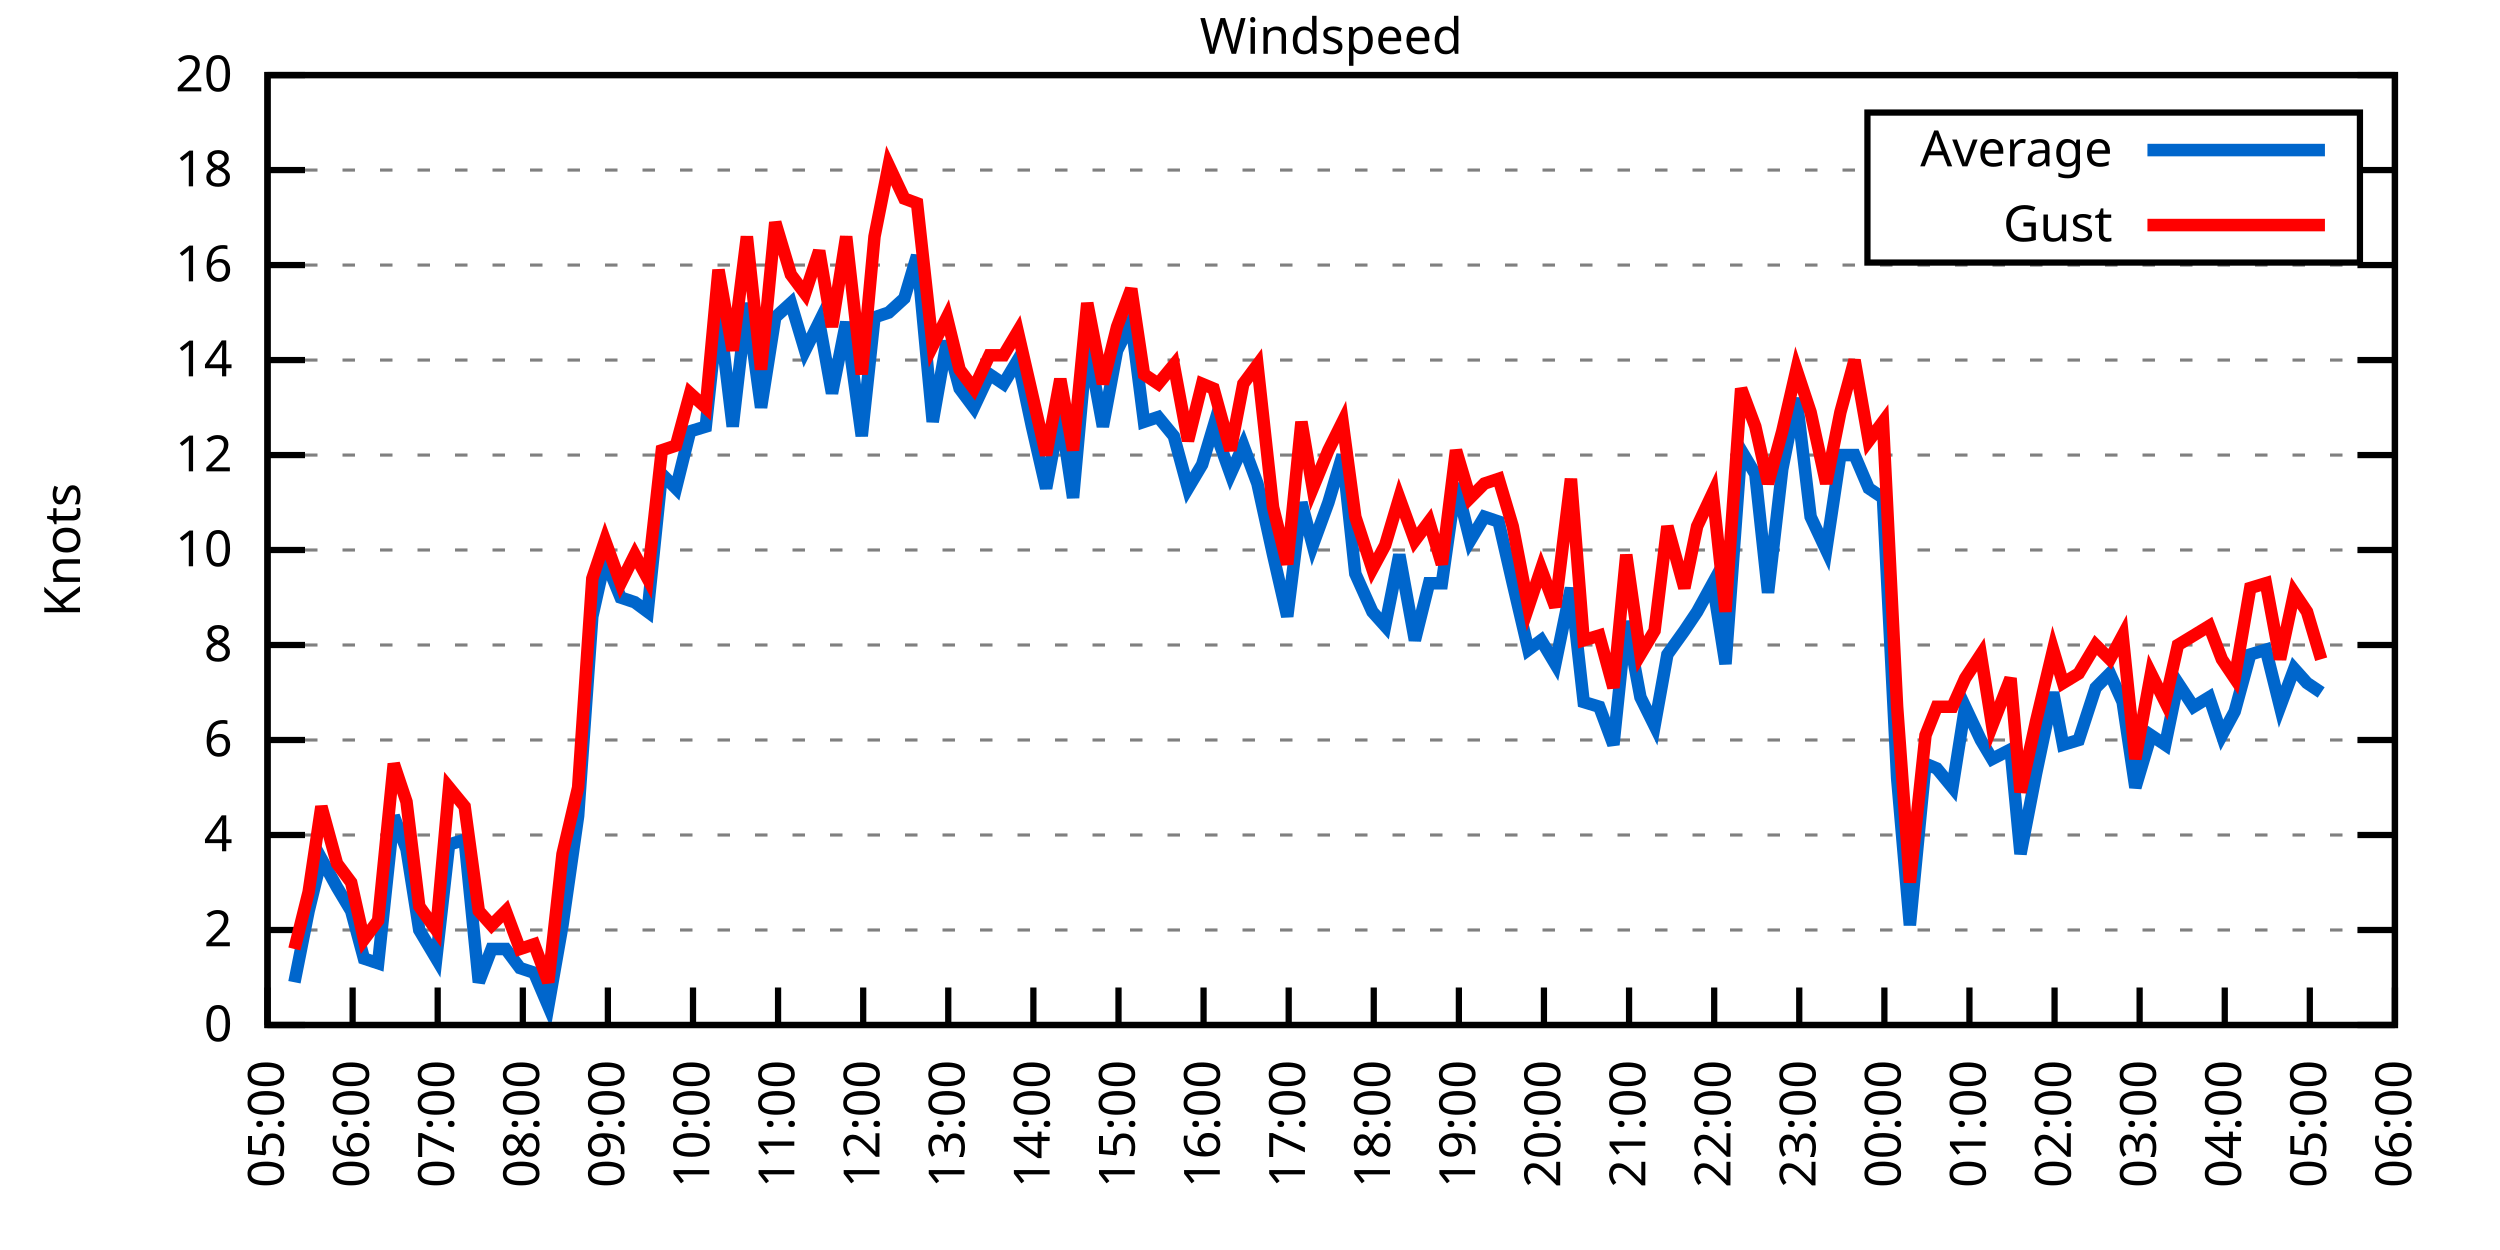
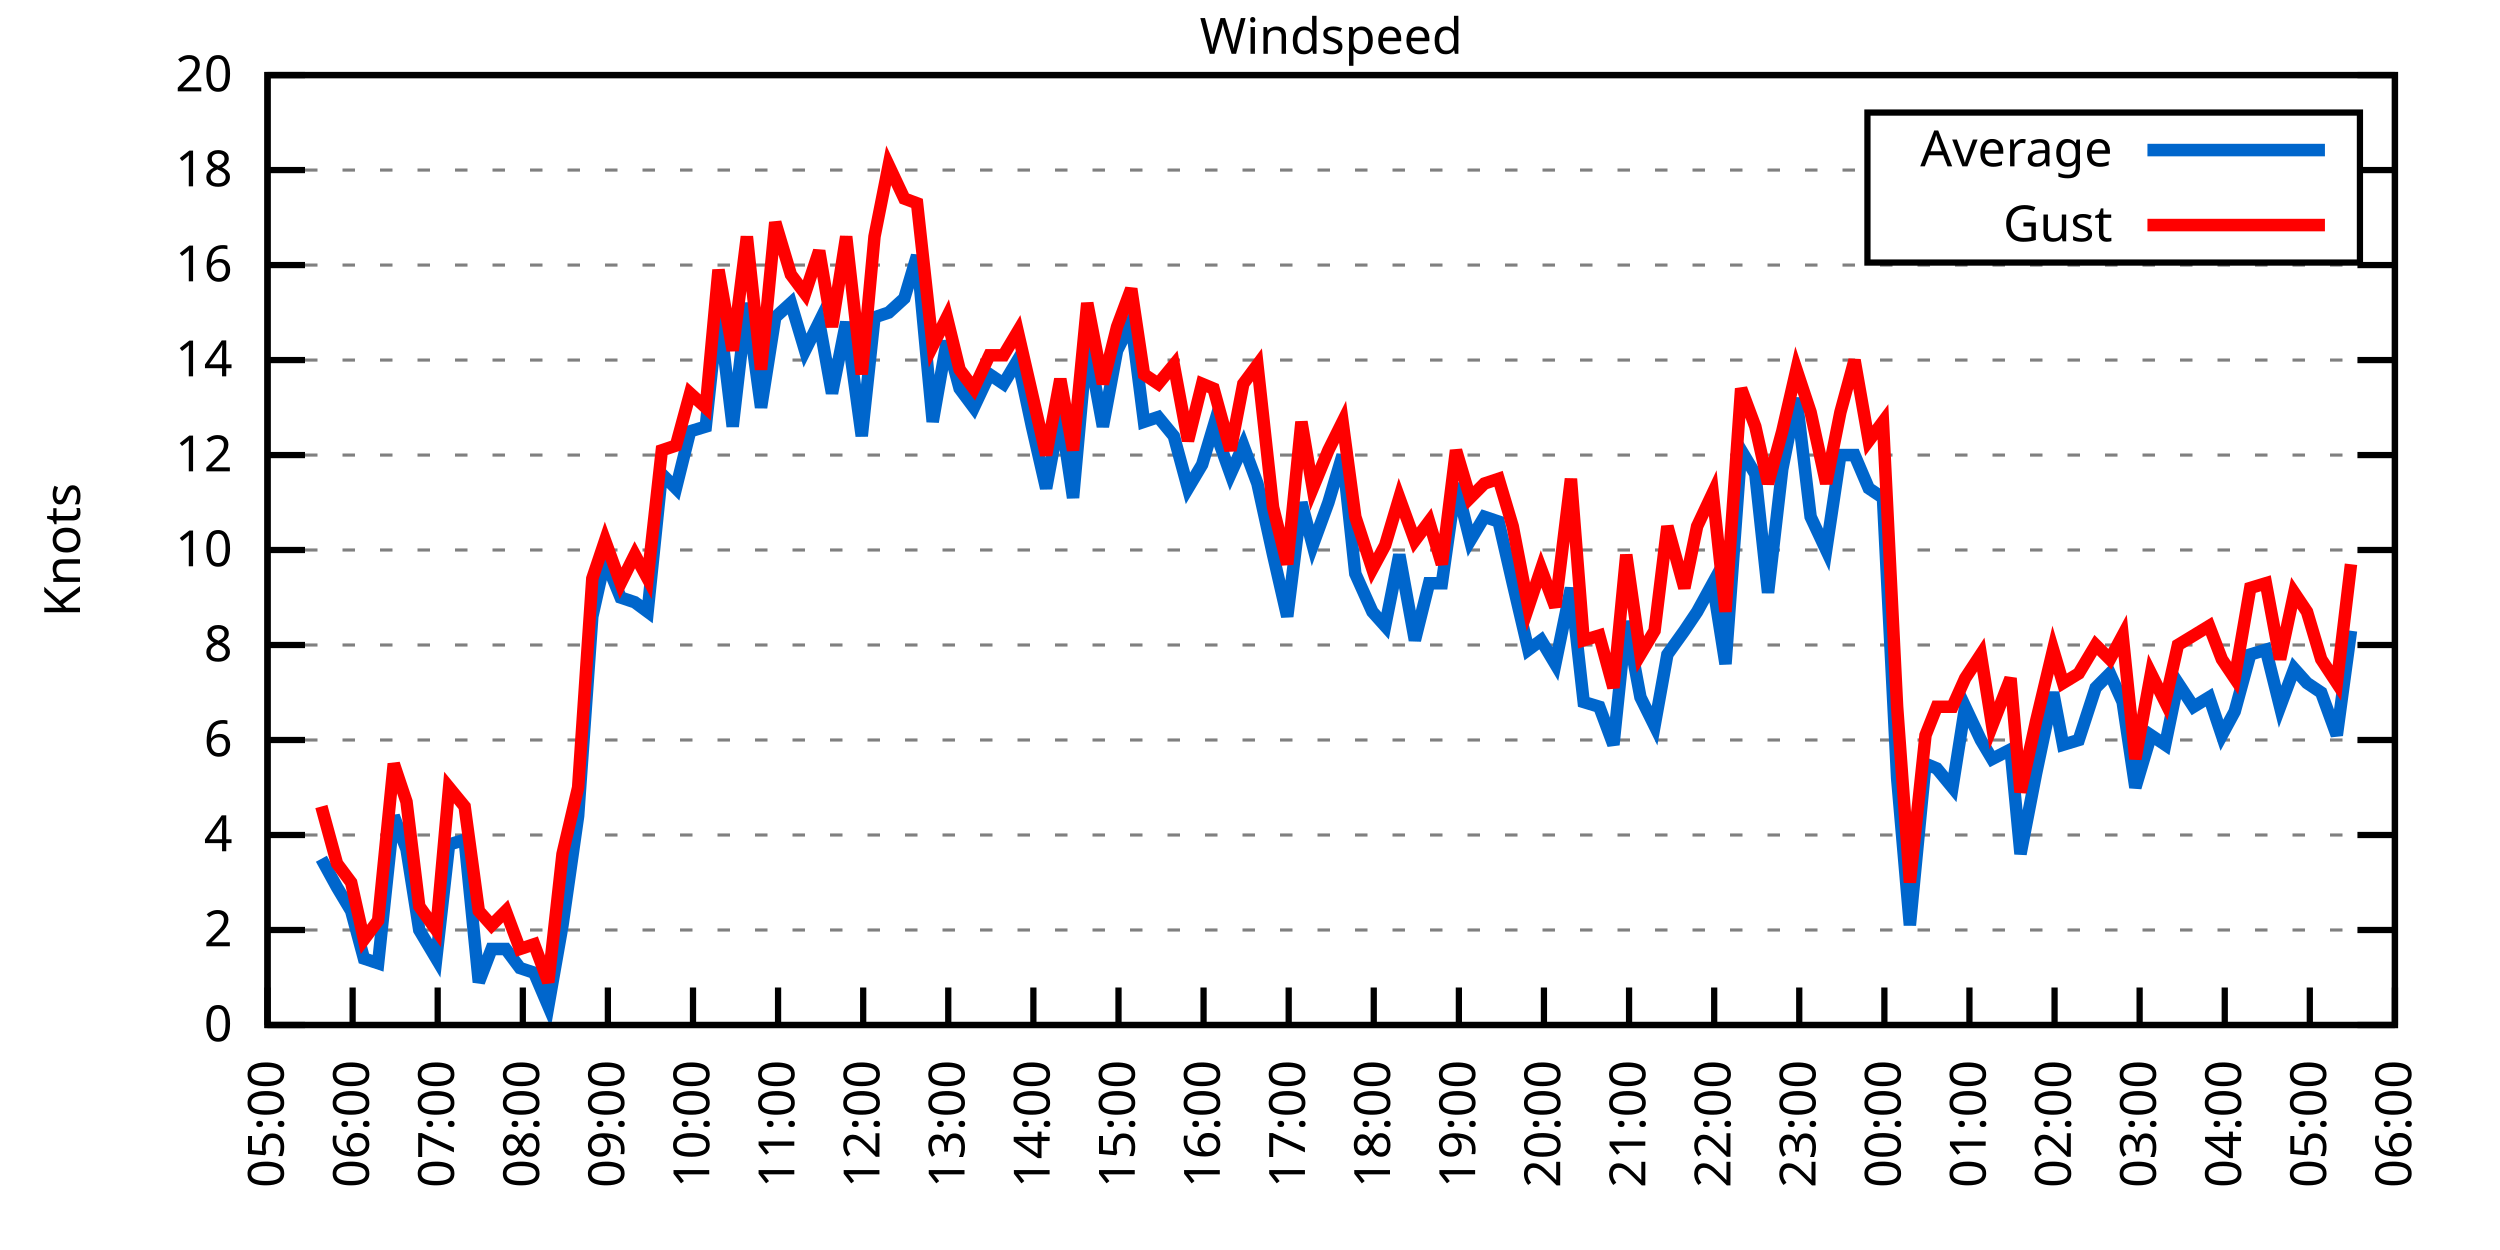
<svg xmlns="http://www.w3.org/2000/svg" xmlns:xlink="http://www.w3.org/1999/xlink" width="400" height="200" viewBox="0 0 400 200">
  <g id="gnuplot_canvas">
    <rect x="0" y="0" width="400" height="200" fill="none" />
    <defs>
      <circle id="gpDot" r="0.5" stroke-width="0.5" stroke="currentColor" />
      <path id="gpPt0" stroke-width="0.333" stroke="currentColor" d="M-1,0 h2 M0,-1 v2" />
      <path id="gpPt1" stroke-width="0.333" stroke="currentColor" d="M-1,-1 L1,1 M1,-1 L-1,1" />
      <path id="gpPt2" stroke-width="0.333" stroke="currentColor" d="M-1,0 L1,0 M0,-1 L0,1 M-1,-1 L1,1 M-1,1 L1,-1" />
      <rect id="gpPt3" stroke-width="0.333" stroke="currentColor" x="-1" y="-1" width="2" height="2" />
      <rect id="gpPt4" stroke-width="0.333" stroke="currentColor" fill="currentColor" x="-1" y="-1" width="2" height="2" />
      <circle id="gpPt5" stroke-width="0.333" stroke="currentColor" cx="0" cy="0" r="1" />
      <use xlink:href="#gpPt5" id="gpPt6" fill="currentColor" stroke="none" />
      <path id="gpPt7" stroke-width="0.333" stroke="currentColor" d="M0,-1.33 L-1.33,0.67 L1.33,0.67 z" />
      <use xlink:href="#gpPt7" id="gpPt8" fill="currentColor" stroke="none" />
      <use xlink:href="#gpPt7" id="gpPt9" stroke="currentColor" transform="rotate(180)" />
      <use xlink:href="#gpPt9" id="gpPt10" fill="currentColor" stroke="none" />
      <use xlink:href="#gpPt3" id="gpPt11" stroke="currentColor" transform="rotate(45)" />
      <use xlink:href="#gpPt11" id="gpPt12" fill="currentColor" stroke="none" />
      <path id="gpPt13" stroke-width="0.333" stroke="currentColor" d="M0,1.330 L1.265,0.411 L0.782,-1.067 L-0.782,-1.076 L-1.265,0.411 z" />
      <use xlink:href="#gpPt13" id="gpPt14" fill="currentColor" stroke="none" />
      <filter id="textbox" filterUnits="objectBoundingBox" x="0" y="0" height="1" width="1">
        <feFlood flood-color="white" flood-opacity="1" result="bgnd" />
        <feComposite in="SourceGraphic" in2="bgnd" operator="atop" />
      </filter>
      <filter id="greybox" filterUnits="objectBoundingBox" x="0" y="0" height="1" width="1">
        <feFlood flood-color="lightgrey" flood-opacity="1" result="grey" />
        <feComposite in="SourceGraphic" in2="grey" operator="atop" />
      </filter>
    </defs>
    <g fill="none" color="white" stroke="currentColor" stroke-width="1.00" stroke-linecap="butt" stroke-linejoin="miter">
</g>
    <g fill="none" color="black" stroke="currentColor" stroke-width="1.00" stroke-linecap="butt" stroke-linejoin="miter">
      <g stroke="none" shape-rendering="crispEdges">
        <polygon fill="rgb(255, 255, 255)" points="42.80,164.00 383.18,164.00 383.18,12.02 42.80,12.02 " />
      </g>
    </g>
    <g fill="none" color="black" stroke="currentColor" stroke-width="1.00" stroke-linecap="butt" stroke-linejoin="miter">
</g>
    <g fill="none" color="black" stroke="black" stroke-width="0.50" stroke-linecap="butt" stroke-linejoin="miter">
</g>
    <g fill="none" color="gray" stroke="currentColor" stroke-width="0.50" stroke-linecap="butt" stroke-linejoin="miter">
      <path stroke="gray" stroke-dasharray="2,4" class="gridline" d="M42.80,164.00 L383.19,164.00  " />
    </g>
    <g fill="none" color="gray" stroke="gray" stroke-width="1.00" stroke-linecap="butt" stroke-linejoin="miter">
</g>
    <g fill="none" color="black" stroke="currentColor" stroke-width="1.00" stroke-linecap="butt" stroke-linejoin="miter">
      <path stroke="black" d="M42.80,164.00 L48.80,164.00 M383.19,164.00 L377.19,164.00  " />
      <g transform="translate(37.20,166.60)" stroke="none" fill="black" font-family="Sans" font-size="8.00" text-anchor="end">
        <text>
          <tspan font-family="Sans"> 0</tspan>
        </text>
      </g>
    </g>
    <g fill="none" color="black" stroke="currentColor" stroke-width="1.00" stroke-linecap="butt" stroke-linejoin="miter">
</g>
    <g fill="none" color="black" stroke="black" stroke-width="0.50" stroke-linecap="butt" stroke-linejoin="miter">
</g>
    <g fill="none" color="gray" stroke="currentColor" stroke-width="0.50" stroke-linecap="butt" stroke-linejoin="miter">
      <path stroke="gray" stroke-dasharray="2,4" class="gridline" d="M42.80,148.80 L383.19,148.80  " />
    </g>
    <g fill="none" color="gray" stroke="gray" stroke-width="1.00" stroke-linecap="butt" stroke-linejoin="miter">
</g>
    <g fill="none" color="black" stroke="currentColor" stroke-width="1.00" stroke-linecap="butt" stroke-linejoin="miter">
      <path stroke="black" d="M42.80,148.80 L48.80,148.80 M383.19,148.80 L377.19,148.80  " />
      <g transform="translate(37.20,151.40)" stroke="none" fill="black" font-family="Sans" font-size="8.00" text-anchor="end">
        <text>
          <tspan font-family="Sans"> 2</tspan>
        </text>
      </g>
    </g>
    <g fill="none" color="black" stroke="currentColor" stroke-width="1.00" stroke-linecap="butt" stroke-linejoin="miter">
</g>
    <g fill="none" color="black" stroke="black" stroke-width="0.50" stroke-linecap="butt" stroke-linejoin="miter">
</g>
    <g fill="none" color="gray" stroke="currentColor" stroke-width="0.50" stroke-linecap="butt" stroke-linejoin="miter">
      <path stroke="gray" stroke-dasharray="2,4" class="gridline" d="M42.80,133.60 L383.19,133.60  " />
    </g>
    <g fill="none" color="gray" stroke="gray" stroke-width="1.00" stroke-linecap="butt" stroke-linejoin="miter">
</g>
    <g fill="none" color="black" stroke="currentColor" stroke-width="1.00" stroke-linecap="butt" stroke-linejoin="miter">
      <path stroke="black" d="M42.80,133.60 L48.80,133.60 M383.19,133.60 L377.19,133.60  " />
      <g transform="translate(37.20,136.20)" stroke="none" fill="black" font-family="Sans" font-size="8.00" text-anchor="end">
        <text>
          <tspan font-family="Sans"> 4</tspan>
        </text>
      </g>
    </g>
    <g fill="none" color="black" stroke="currentColor" stroke-width="1.00" stroke-linecap="butt" stroke-linejoin="miter">
</g>
    <g fill="none" color="black" stroke="black" stroke-width="0.50" stroke-linecap="butt" stroke-linejoin="miter">
</g>
    <g fill="none" color="gray" stroke="currentColor" stroke-width="0.50" stroke-linecap="butt" stroke-linejoin="miter">
      <path stroke="gray" stroke-dasharray="2,4" class="gridline" d="M42.80,118.40 L383.19,118.40  " />
    </g>
    <g fill="none" color="gray" stroke="gray" stroke-width="1.00" stroke-linecap="butt" stroke-linejoin="miter">
</g>
    <g fill="none" color="black" stroke="currentColor" stroke-width="1.00" stroke-linecap="butt" stroke-linejoin="miter">
      <path stroke="black" d="M42.80,118.40 L48.80,118.40 M383.19,118.40 L377.19,118.40  " />
      <g transform="translate(37.20,121.00)" stroke="none" fill="black" font-family="Sans" font-size="8.00" text-anchor="end">
        <text>
          <tspan font-family="Sans"> 6</tspan>
        </text>
      </g>
    </g>
    <g fill="none" color="black" stroke="currentColor" stroke-width="1.00" stroke-linecap="butt" stroke-linejoin="miter">
</g>
    <g fill="none" color="black" stroke="black" stroke-width="0.50" stroke-linecap="butt" stroke-linejoin="miter">
</g>
    <g fill="none" color="gray" stroke="currentColor" stroke-width="0.50" stroke-linecap="butt" stroke-linejoin="miter">
      <path stroke="gray" stroke-dasharray="2,4" class="gridline" d="M42.80,103.20 L383.19,103.20  " />
    </g>
    <g fill="none" color="gray" stroke="gray" stroke-width="1.00" stroke-linecap="butt" stroke-linejoin="miter">
</g>
    <g fill="none" color="black" stroke="currentColor" stroke-width="1.00" stroke-linecap="butt" stroke-linejoin="miter">
      <path stroke="black" d="M42.80,103.20 L48.80,103.20 M383.19,103.20 L377.19,103.20  " />
      <g transform="translate(37.20,105.80)" stroke="none" fill="black" font-family="Sans" font-size="8.00" text-anchor="end">
        <text>
          <tspan font-family="Sans"> 8</tspan>
        </text>
      </g>
    </g>
    <g fill="none" color="black" stroke="currentColor" stroke-width="1.00" stroke-linecap="butt" stroke-linejoin="miter">
</g>
    <g fill="none" color="black" stroke="black" stroke-width="0.50" stroke-linecap="butt" stroke-linejoin="miter">
</g>
    <g fill="none" color="gray" stroke="currentColor" stroke-width="0.50" stroke-linecap="butt" stroke-linejoin="miter">
      <path stroke="gray" stroke-dasharray="2,4" class="gridline" d="M42.80,88.00 L383.19,88.00  " />
    </g>
    <g fill="none" color="gray" stroke="gray" stroke-width="1.00" stroke-linecap="butt" stroke-linejoin="miter">
</g>
    <g fill="none" color="black" stroke="currentColor" stroke-width="1.00" stroke-linecap="butt" stroke-linejoin="miter">
      <path stroke="black" d="M42.80,88.00 L48.80,88.00 M383.19,88.00 L377.19,88.00  " />
      <g transform="translate(37.20,90.60)" stroke="none" fill="black" font-family="Sans" font-size="8.00" text-anchor="end">
        <text>
          <tspan font-family="Sans"> 10</tspan>
        </text>
      </g>
    </g>
    <g fill="none" color="black" stroke="currentColor" stroke-width="1.00" stroke-linecap="butt" stroke-linejoin="miter">
</g>
    <g fill="none" color="black" stroke="black" stroke-width="0.50" stroke-linecap="butt" stroke-linejoin="miter">
</g>
    <g fill="none" color="gray" stroke="currentColor" stroke-width="0.50" stroke-linecap="butt" stroke-linejoin="miter">
      <path stroke="gray" stroke-dasharray="2,4" class="gridline" d="M42.80,72.81 L383.19,72.81  " />
    </g>
    <g fill="none" color="gray" stroke="gray" stroke-width="1.00" stroke-linecap="butt" stroke-linejoin="miter">
</g>
    <g fill="none" color="black" stroke="currentColor" stroke-width="1.00" stroke-linecap="butt" stroke-linejoin="miter">
      <path stroke="black" d="M42.80,72.81 L48.80,72.81 M383.19,72.81 L377.19,72.81  " />
      <g transform="translate(37.20,75.41)" stroke="none" fill="black" font-family="Sans" font-size="8.00" text-anchor="end">
        <text>
          <tspan font-family="Sans"> 12</tspan>
        </text>
      </g>
    </g>
    <g fill="none" color="black" stroke="currentColor" stroke-width="1.00" stroke-linecap="butt" stroke-linejoin="miter">
</g>
    <g fill="none" color="black" stroke="black" stroke-width="0.50" stroke-linecap="butt" stroke-linejoin="miter">
</g>
    <g fill="none" color="gray" stroke="currentColor" stroke-width="0.50" stroke-linecap="butt" stroke-linejoin="miter">
      <path stroke="gray" stroke-dasharray="2,4" class="gridline" d="M42.80,57.61 L383.19,57.61  " />
    </g>
    <g fill="none" color="gray" stroke="gray" stroke-width="1.00" stroke-linecap="butt" stroke-linejoin="miter">
</g>
    <g fill="none" color="black" stroke="currentColor" stroke-width="1.00" stroke-linecap="butt" stroke-linejoin="miter">
      <path stroke="black" d="M42.80,57.61 L48.80,57.61 M383.19,57.61 L377.19,57.61  " />
      <g transform="translate(37.20,60.21)" stroke="none" fill="black" font-family="Sans" font-size="8.00" text-anchor="end">
        <text>
          <tspan font-family="Sans"> 14</tspan>
        </text>
      </g>
    </g>
    <g fill="none" color="black" stroke="currentColor" stroke-width="1.00" stroke-linecap="butt" stroke-linejoin="miter">
</g>
    <g fill="none" color="black" stroke="black" stroke-width="0.50" stroke-linecap="butt" stroke-linejoin="miter">
</g>
    <g fill="none" color="gray" stroke="currentColor" stroke-width="0.50" stroke-linecap="butt" stroke-linejoin="miter">
      <path stroke="gray" stroke-dasharray="2,4" class="gridline" d="M42.80,42.41 L383.19,42.41  " />
    </g>
    <g fill="none" color="gray" stroke="gray" stroke-width="1.00" stroke-linecap="butt" stroke-linejoin="miter">
</g>
    <g fill="none" color="black" stroke="currentColor" stroke-width="1.00" stroke-linecap="butt" stroke-linejoin="miter">
      <path stroke="black" d="M42.80,42.41 L48.80,42.41 M383.19,42.41 L377.19,42.41  " />
      <g transform="translate(37.20,45.01)" stroke="none" fill="black" font-family="Sans" font-size="8.00" text-anchor="end">
        <text>
          <tspan font-family="Sans"> 16</tspan>
        </text>
      </g>
    </g>
    <g fill="none" color="black" stroke="currentColor" stroke-width="1.00" stroke-linecap="butt" stroke-linejoin="miter">
</g>
    <g fill="none" color="black" stroke="black" stroke-width="0.50" stroke-linecap="butt" stroke-linejoin="miter">
</g>
    <g fill="none" color="gray" stroke="currentColor" stroke-width="0.50" stroke-linecap="butt" stroke-linejoin="miter">
      <path stroke="gray" stroke-dasharray="2,4" class="gridline" d="M42.80,27.21 L298.79,27.21 M377.59,27.21 L383.19,27.21  " />
    </g>
    <g fill="none" color="gray" stroke="gray" stroke-width="1.00" stroke-linecap="butt" stroke-linejoin="miter">
</g>
    <g fill="none" color="black" stroke="currentColor" stroke-width="1.00" stroke-linecap="butt" stroke-linejoin="miter">
      <path stroke="black" d="M42.80,27.21 L48.80,27.21 M383.19,27.21 L377.19,27.21  " />
      <g transform="translate(37.20,29.81)" stroke="none" fill="black" font-family="Sans" font-size="8.00" text-anchor="end">
        <text>
          <tspan font-family="Sans"> 18</tspan>
        </text>
      </g>
    </g>
    <g fill="none" color="black" stroke="currentColor" stroke-width="1.00" stroke-linecap="butt" stroke-linejoin="miter">
</g>
    <g fill="none" color="black" stroke="black" stroke-width="0.50" stroke-linecap="butt" stroke-linejoin="miter">
</g>
    <g fill="none" color="gray" stroke="currentColor" stroke-width="0.50" stroke-linecap="butt" stroke-linejoin="miter">
      <path stroke="gray" stroke-dasharray="2,4" class="gridline" d="M42.80,12.01 L383.19,12.01  " />
    </g>
    <g fill="none" color="gray" stroke="gray" stroke-width="1.00" stroke-linecap="butt" stroke-linejoin="miter">
</g>
    <g fill="none" color="black" stroke="currentColor" stroke-width="1.00" stroke-linecap="butt" stroke-linejoin="miter">
      <path stroke="black" d="M42.80,12.01 L48.80,12.01 M383.19,12.01 L377.19,12.01  " />
      <g transform="translate(37.20,14.61)" stroke="none" fill="black" font-family="Sans" font-size="8.00" text-anchor="end">
        <text>
          <tspan font-family="Sans"> 20</tspan>
        </text>
      </g>
    </g>
    <g fill="none" color="black" stroke="currentColor" stroke-width="1.00" stroke-linecap="butt" stroke-linejoin="miter">
      <path stroke="black" d="M42.80,164.00 L42.80,158.00  " />
      <g transform="translate(45.40,169.60) rotate(270.00)" stroke="none" fill="black" font-family="Sans" font-size="8.00" text-anchor="end">
        <text>
          <tspan font-family="Sans">05:00</tspan>
        </text>
      </g>
    </g>
    <g fill="none" color="black" stroke="currentColor" stroke-width="1.00" stroke-linecap="butt" stroke-linejoin="miter">
      <path stroke="black" d="M56.42,164.00 L56.42,158.00  " />
      <g transform="translate(59.02,169.60) rotate(270.00)" stroke="none" fill="black" font-family="Sans" font-size="8.00" text-anchor="end">
        <text>
          <tspan font-family="Sans">06:00</tspan>
        </text>
      </g>
    </g>
    <g fill="none" color="black" stroke="currentColor" stroke-width="1.00" stroke-linecap="butt" stroke-linejoin="miter">
      <path stroke="black" d="M70.03,164.00 L70.03,158.00  " />
      <g transform="translate(72.63,169.60) rotate(270.00)" stroke="none" fill="black" font-family="Sans" font-size="8.00" text-anchor="end">
        <text>
          <tspan font-family="Sans">07:00</tspan>
        </text>
      </g>
    </g>
    <g fill="none" color="black" stroke="currentColor" stroke-width="1.00" stroke-linecap="butt" stroke-linejoin="miter">
      <path stroke="black" d="M83.65,164.00 L83.65,158.00  " />
      <g transform="translate(86.25,169.60) rotate(270.00)" stroke="none" fill="black" font-family="Sans" font-size="8.00" text-anchor="end">
        <text>
          <tspan font-family="Sans">08:00</tspan>
        </text>
      </g>
    </g>
    <g fill="none" color="black" stroke="currentColor" stroke-width="1.00" stroke-linecap="butt" stroke-linejoin="miter">
      <path stroke="black" d="M97.26,164.00 L97.26,158.00  " />
      <g transform="translate(99.86,169.60) rotate(270.00)" stroke="none" fill="black" font-family="Sans" font-size="8.00" text-anchor="end">
        <text>
          <tspan font-family="Sans">09:00</tspan>
        </text>
      </g>
    </g>
    <g fill="none" color="black" stroke="currentColor" stroke-width="1.00" stroke-linecap="butt" stroke-linejoin="miter">
      <path stroke="black" d="M110.88,164.00 L110.88,158.00  " />
      <g transform="translate(113.48,169.60) rotate(270.00)" stroke="none" fill="black" font-family="Sans" font-size="8.00" text-anchor="end">
        <text>
          <tspan font-family="Sans">10:00</tspan>
        </text>
      </g>
    </g>
    <g fill="none" color="black" stroke="currentColor" stroke-width="1.00" stroke-linecap="butt" stroke-linejoin="miter">
      <path stroke="black" d="M124.49,164.00 L124.49,158.00  " />
      <g transform="translate(127.09,169.60) rotate(270.00)" stroke="none" fill="black" font-family="Sans" font-size="8.00" text-anchor="end">
        <text>
          <tspan font-family="Sans">11:00</tspan>
        </text>
      </g>
    </g>
    <g fill="none" color="black" stroke="currentColor" stroke-width="1.00" stroke-linecap="butt" stroke-linejoin="miter">
      <path stroke="black" d="M138.11,164.00 L138.11,158.00  " />
      <g transform="translate(140.71,169.60) rotate(270.00)" stroke="none" fill="black" font-family="Sans" font-size="8.00" text-anchor="end">
        <text>
          <tspan font-family="Sans">12:00</tspan>
        </text>
      </g>
    </g>
    <g fill="none" color="black" stroke="currentColor" stroke-width="1.00" stroke-linecap="butt" stroke-linejoin="miter">
      <path stroke="black" d="M151.72,164.00 L151.72,158.00  " />
      <g transform="translate(154.32,169.60) rotate(270.00)" stroke="none" fill="black" font-family="Sans" font-size="8.00" text-anchor="end">
        <text>
          <tspan font-family="Sans">13:00</tspan>
        </text>
      </g>
    </g>
    <g fill="none" color="black" stroke="currentColor" stroke-width="1.00" stroke-linecap="butt" stroke-linejoin="miter">
      <path stroke="black" d="M165.34,164.00 L165.34,158.00  " />
      <g transform="translate(167.94,169.60) rotate(270.00)" stroke="none" fill="black" font-family="Sans" font-size="8.00" text-anchor="end">
        <text>
          <tspan font-family="Sans">14:00</tspan>
        </text>
      </g>
    </g>
    <g fill="none" color="black" stroke="currentColor" stroke-width="1.00" stroke-linecap="butt" stroke-linejoin="miter">
      <path stroke="black" d="M178.96,164.00 L178.96,158.00  " />
      <g transform="translate(181.56,169.60) rotate(270.00)" stroke="none" fill="black" font-family="Sans" font-size="8.00" text-anchor="end">
        <text>
          <tspan font-family="Sans">15:00</tspan>
        </text>
      </g>
    </g>
    <g fill="none" color="black" stroke="currentColor" stroke-width="1.00" stroke-linecap="butt" stroke-linejoin="miter">
      <path stroke="black" d="M192.57,164.00 L192.57,158.00  " />
      <g transform="translate(195.17,169.60) rotate(270.00)" stroke="none" fill="black" font-family="Sans" font-size="8.00" text-anchor="end">
        <text>
          <tspan font-family="Sans">16:00</tspan>
        </text>
      </g>
    </g>
    <g fill="none" color="black" stroke="currentColor" stroke-width="1.00" stroke-linecap="butt" stroke-linejoin="miter">
      <path stroke="black" d="M206.19,164.00 L206.19,158.00  " />
      <g transform="translate(208.79,169.60) rotate(270.00)" stroke="none" fill="black" font-family="Sans" font-size="8.00" text-anchor="end">
        <text>
          <tspan font-family="Sans">17:00</tspan>
        </text>
      </g>
    </g>
    <g fill="none" color="black" stroke="currentColor" stroke-width="1.00" stroke-linecap="butt" stroke-linejoin="miter">
      <path stroke="black" d="M219.80,164.00 L219.80,158.00  " />
      <g transform="translate(222.40,169.60) rotate(270.00)" stroke="none" fill="black" font-family="Sans" font-size="8.00" text-anchor="end">
        <text>
          <tspan font-family="Sans">18:00</tspan>
        </text>
      </g>
    </g>
    <g fill="none" color="black" stroke="currentColor" stroke-width="1.00" stroke-linecap="butt" stroke-linejoin="miter">
      <path stroke="black" d="M233.42,164.00 L233.42,158.00  " />
      <g transform="translate(236.02,169.60) rotate(270.00)" stroke="none" fill="black" font-family="Sans" font-size="8.00" text-anchor="end">
        <text>
          <tspan font-family="Sans">19:00</tspan>
        </text>
      </g>
    </g>
    <g fill="none" color="black" stroke="currentColor" stroke-width="1.00" stroke-linecap="butt" stroke-linejoin="miter">
      <path stroke="black" d="M247.03,164.00 L247.03,158.00  " />
      <g transform="translate(249.63,169.60) rotate(270.00)" stroke="none" fill="black" font-family="Sans" font-size="8.00" text-anchor="end">
        <text>
          <tspan font-family="Sans">20:00</tspan>
        </text>
      </g>
    </g>
    <g fill="none" color="black" stroke="currentColor" stroke-width="1.00" stroke-linecap="butt" stroke-linejoin="miter">
      <path stroke="black" d="M260.65,164.00 L260.65,158.00  " />
      <g transform="translate(263.25,169.60) rotate(270.00)" stroke="none" fill="black" font-family="Sans" font-size="8.00" text-anchor="end">
        <text>
          <tspan font-family="Sans">21:00</tspan>
        </text>
      </g>
    </g>
    <g fill="none" color="black" stroke="currentColor" stroke-width="1.00" stroke-linecap="butt" stroke-linejoin="miter">
      <path stroke="black" d="M274.27,164.00 L274.27,158.00  " />
      <g transform="translate(276.87,169.60) rotate(270.00)" stroke="none" fill="black" font-family="Sans" font-size="8.00" text-anchor="end">
        <text>
          <tspan font-family="Sans">22:00</tspan>
        </text>
      </g>
    </g>
    <g fill="none" color="black" stroke="currentColor" stroke-width="1.00" stroke-linecap="butt" stroke-linejoin="miter">
      <path stroke="black" d="M287.88,164.00 L287.88,158.00  " />
      <g transform="translate(290.48,169.60) rotate(270.00)" stroke="none" fill="black" font-family="Sans" font-size="8.00" text-anchor="end">
        <text>
          <tspan font-family="Sans">23:00</tspan>
        </text>
      </g>
    </g>
    <g fill="none" color="black" stroke="currentColor" stroke-width="1.00" stroke-linecap="butt" stroke-linejoin="miter">
      <path stroke="black" d="M301.50,164.00 L301.50,158.00  " />
      <g transform="translate(304.10,169.60) rotate(270.00)" stroke="none" fill="black" font-family="Sans" font-size="8.00" text-anchor="end">
        <text>
          <tspan font-family="Sans">00:00</tspan>
        </text>
      </g>
    </g>
    <g fill="none" color="black" stroke="currentColor" stroke-width="1.00" stroke-linecap="butt" stroke-linejoin="miter">
      <path stroke="black" d="M315.11,164.00 L315.11,158.00  " />
      <g transform="translate(317.71,169.60) rotate(270.00)" stroke="none" fill="black" font-family="Sans" font-size="8.00" text-anchor="end">
        <text>
          <tspan font-family="Sans">01:00</tspan>
        </text>
      </g>
    </g>
    <g fill="none" color="black" stroke="currentColor" stroke-width="1.00" stroke-linecap="butt" stroke-linejoin="miter">
      <path stroke="black" d="M328.73,164.00 L328.73,158.00  " />
      <g transform="translate(331.33,169.60) rotate(270.00)" stroke="none" fill="black" font-family="Sans" font-size="8.00" text-anchor="end">
        <text>
          <tspan font-family="Sans">02:00</tspan>
        </text>
      </g>
    </g>
    <g fill="none" color="black" stroke="currentColor" stroke-width="1.00" stroke-linecap="butt" stroke-linejoin="miter">
      <path stroke="black" d="M342.34,164.00 L342.34,158.00  " />
      <g transform="translate(344.94,169.60) rotate(270.00)" stroke="none" fill="black" font-family="Sans" font-size="8.00" text-anchor="end">
        <text>
          <tspan font-family="Sans">03:00</tspan>
        </text>
      </g>
    </g>
    <g fill="none" color="black" stroke="currentColor" stroke-width="1.00" stroke-linecap="butt" stroke-linejoin="miter">
      <path stroke="black" d="M355.96,164.00 L355.96,158.00  " />
      <g transform="translate(358.56,169.60) rotate(270.00)" stroke="none" fill="black" font-family="Sans" font-size="8.00" text-anchor="end">
        <text>
          <tspan font-family="Sans">04:00</tspan>
        </text>
      </g>
    </g>
    <g fill="none" color="black" stroke="currentColor" stroke-width="1.00" stroke-linecap="butt" stroke-linejoin="miter">
      <path stroke="black" d="M369.57,164.00 L369.57,158.00  " />
      <g transform="translate(372.17,169.60) rotate(270.00)" stroke="none" fill="black" font-family="Sans" font-size="8.00" text-anchor="end">
        <text>
          <tspan font-family="Sans">05:00</tspan>
        </text>
      </g>
    </g>
    <g fill="none" color="black" stroke="currentColor" stroke-width="1.00" stroke-linecap="butt" stroke-linejoin="miter">
      <path stroke="black" d="M383.19,164.00 L383.19,158.00  " />
      <g transform="translate(385.79,169.60) rotate(270.00)" stroke="none" fill="black" font-family="Sans" font-size="8.00" text-anchor="end">
        <text>
          <tspan font-family="Sans">06:00</tspan>
        </text>
      </g>
    </g>
    <g fill="none" color="black" stroke="currentColor" stroke-width="1.00" stroke-linecap="butt" stroke-linejoin="miter">
</g>
    <g fill="none" color="black" stroke="currentColor" stroke-width="1.00" stroke-linecap="butt" stroke-linejoin="miter">
      <path stroke="black" d="M42.80,12.01 L42.80,164.00 L383.19,164.00 L383.19,12.01 L42.80,12.01 Z  " />
    </g>
    <g fill="none" color="black" stroke="currentColor" stroke-width="1.00" stroke-linecap="butt" stroke-linejoin="miter">
</g>
    <g fill="none" color="black" stroke="currentColor" stroke-width="1.00" stroke-linecap="butt" stroke-linejoin="miter">
      <path stroke="black" d="M298.79,42.01 L298.79,18.01 L377.59,18.01 L377.59,42.01 L298.79,42.01 Z  " />
    </g>
    <g id="Windspeed_plot_1">
      <g fill="none" color="white" stroke="black" stroke-width="2.00" stroke-linecap="butt" stroke-linejoin="miter">
</g>
      <g fill="none" color="black" stroke="currentColor" stroke-width="2.00" stroke-linecap="butt" stroke-linejoin="miter">
        <g transform="translate(337.99,26.61)" stroke="none" fill="black" font-family="Sans" font-size="8.00" text-anchor="end">
          <text>
            <tspan font-family="Sans">Average</tspan>
          </text>
        </g>
      </g>
      <g fill="none" color="black" stroke="currentColor" stroke-width="2.00" stroke-linecap="butt" stroke-linejoin="miter">
-         <path stroke="rgb(  0, 102, 204)" d="M343.59,24.01 L371.99,24.01 M47.11,157.16 L49.38,145.76 L51.42,137.40 L53.92,141.96 L56.19,145.76 L58.23,153.36   L60.50,154.12 L63.00,130.56 L65.04,135.88 L67.08,148.80 L69.80,153.36 L71.85,135.12 L74.34,134.36 L76.61,157.16   L78.65,151.84 L80.92,151.84 L83.19,154.88 L85.46,155.64 L87.73,160.96 L90.00,148.04 L92.50,130.56 L94.77,98.64   L96.81,89.52 L99.30,95.60 L101.57,96.36 L103.62,97.88 L105.89,75.85 L108.15,78.13 L110.42,69.01 L112.92,68.25   L114.96,49.25 L117.23,68.25 L119.50,48.49 L121.77,65.21 L124.04,50.77 L126.54,48.49 L128.81,56.09 L131.07,51.53   L133.12,62.93 L135.39,51.53 L137.88,69.77 L139.92,50.77 L142.19,50.01 L144.69,47.73 L146.73,40.89 L149.23,67.49   L151.50,54.57 L153.54,62.17 L155.81,65.21 L158.31,59.89 L160.57,61.41 L162.84,57.61 L165.11,68.25 L167.38,78.13   L169.65,65.97 L171.69,79.65 L173.96,54.57 L176.46,68.25 L178.73,56.09 L181.00,51.53 L183.04,67.49 L185.31,66.73   L187.81,69.77 L190.08,78.13 L192.34,74.33 L194.16,68.25 L196.88,75.85 L198.93,71.29 L201.19,77.37 L203.69,88.76   L205.96,98.64 L208.23,80.41 L210.04,87.25 L212.54,80.41 L214.81,72.81 L216.85,91.80 L219.58,97.88 L221.62,100.16   L223.89,88.76 L226.38,102.44 L228.65,93.32 L230.70,93.32 L232.96,77.37 L235.23,86.49 L237.50,82.69 L239.77,83.45   L242.04,93.32 L244.54,103.96 L246.58,102.44 L248.85,106.24 L251.35,94.08 L253.39,112.32 L255.88,113.08 L258.15,119.16   L260.20,99.40 L262.47,111.56 L264.73,116.12 L266.78,104.72 L269.50,100.92 L271.54,97.88 L274.04,93.32 L276.08,106.24   L278.58,72.05 L280.85,75.85 L282.89,94.84 L285.16,75.09 L287.43,63.69 L289.70,82.69 L292.19,88.00 L294.46,72.81   L296.73,72.81 L299.00,78.13 L301.27,79.65 L303.54,124.48 L305.58,148.04 L308.08,122.20 L309.89,122.96 L312.39,126.00   L314.43,113.08 L316.93,118.40 L318.74,121.44 L321.69,119.92 L323.28,136.64 L325.78,123.72 L328.50,110.80 L330.09,119.16   L332.59,118.40 L335.31,110.04 L337.58,107.76 L339.62,112.32 L341.66,126.00 L344.16,117.64 L346.43,119.16 L348.47,109.28   L350.97,113.08 L353.46,111.56 L355.50,117.64 L357.55,113.84 L360.04,104.72 L362.54,103.96 L364.81,113.08 L367.08,107.00   L369.12,109.28 L371.39,110.80  " />
+         <path stroke="rgb(  0, 102, 204)" d="M343.59,24.01 L371.99,24.01 M51.42,137.40 L53.92,141.96 L56.19,145.76 L58.23,153.36 L60.50,154.12 L63.00,130.56   L65.04,135.88 L67.08,148.80 L69.80,153.36 L71.85,135.12 L74.34,134.36 L76.61,157.16 L78.65,151.84 L80.92,151.84   L83.19,154.88 L85.46,155.64 L87.73,160.96 L90.00,148.04 L92.50,130.56 L94.77,98.64 L96.81,89.52 L99.30,95.60   L101.57,96.36 L103.62,97.88 L105.89,75.85 L108.15,78.13 L110.42,69.01 L112.92,68.25 L114.96,49.25 L117.23,68.25   L119.50,48.49 L121.77,65.21 L124.04,50.77 L126.54,48.49 L128.81,56.09 L131.07,51.53 L133.12,62.93 L135.39,51.53   L137.88,69.77 L139.92,50.77 L142.19,50.01 L144.69,47.73 L146.73,40.89 L149.23,67.49 L151.50,54.57 L153.54,62.17   L155.81,65.21 L158.31,59.89 L160.57,61.41 L162.84,57.61 L165.11,68.25 L167.38,78.13 L169.65,65.97 L171.69,79.65   L173.96,54.57 L176.46,68.25 L178.73,56.09 L181.00,51.53 L183.04,67.49 L185.31,66.73 L187.81,69.77 L190.08,78.13   L192.34,74.33 L194.16,68.25 L196.88,75.85 L198.93,71.29 L201.19,77.37 L203.69,88.76 L205.96,98.64 L208.23,80.41   L210.04,87.25 L212.54,80.41 L214.81,72.81 L216.85,91.80 L219.58,97.88 L221.62,100.16 L223.89,88.76 L226.38,102.44   L228.65,93.32 L230.70,93.32 L232.96,77.37 L235.23,86.49 L237.50,82.69 L239.77,83.45 L242.04,93.32 L244.54,103.96   L246.58,102.44 L248.85,106.24 L251.35,94.08 L253.39,112.32 L255.88,113.08 L258.15,119.16 L260.20,99.40 L262.47,111.56   L264.73,116.12 L266.78,104.72 L269.50,100.92 L271.54,97.88 L274.04,93.32 L276.08,106.24 L278.58,72.05 L280.85,75.85   L282.89,94.84 L285.16,75.09 L287.43,63.69 L289.70,82.69 L292.19,88.00 L294.46,72.81 L296.73,72.81 L299.00,78.13   L301.27,79.65 L303.54,124.48 L305.58,148.04 L308.08,122.20 L309.89,122.96 L312.39,126.00 L314.43,113.08 L316.93,118.40   L318.74,121.44 L321.69,119.92 L323.28,136.64 L325.78,123.72 L328.50,110.80 L330.09,119.16 L332.59,118.40 L335.31,110.04   L337.58,107.76 L339.62,112.32 L341.66,126.00 L344.16,117.64 L346.43,119.16 L348.47,109.28 L350.97,113.08 L353.46,111.56   L355.50,117.64 L357.55,113.84 L360.04,104.72 L362.54,103.96 L364.81,113.08 L367.08,107.00 L369.12,109.28 L371.39,110.80   L373.89,117.64 L376.16,100.92  " />
      </g>
    </g>
    <g id="Windspeed_plot_2">
      <g fill="none" color="black" stroke="currentColor" stroke-width="2.00" stroke-linecap="butt" stroke-linejoin="miter">
        <g transform="translate(337.99,38.61)" stroke="none" fill="black" font-family="Sans" font-size="8.00" text-anchor="end">
          <text>
            <tspan font-family="Sans">Gust</tspan>
          </text>
        </g>
      </g>
      <g fill="none" color="black" stroke="currentColor" stroke-width="2.00" stroke-linecap="butt" stroke-linejoin="miter">
-         <path stroke="rgb(255,   0,   0)" d="M343.59,36.01 L371.99,36.01 M47.11,151.84 L49.38,142.72 L51.42,129.04 L53.92,138.16 L56.19,141.20 L58.23,150.32   L60.50,147.28 L63.00,122.20 L65.04,128.28 L67.08,145.00 L69.80,148.80 L71.85,126.00 L74.34,129.04 L76.61,145.76   L78.65,148.04 L80.92,145.76 L83.19,151.84 L85.46,151.08 L87.73,157.16 L90.00,136.64 L92.50,126.00 L94.77,92.56   L96.81,86.49 L99.30,93.32 L101.57,88.76 L103.62,92.56 L105.89,72.05 L108.15,71.29 L110.42,62.93 L112.92,65.21   L114.96,43.17 L117.23,56.09 L119.50,37.85 L121.77,59.13 L124.04,35.57 L126.54,43.93 L128.81,46.97 L131.07,40.13   L133.12,52.29 L135.39,37.85 L137.88,59.89 L139.92,37.85 L142.19,26.45 L144.69,31.77 L146.73,32.53 L149.23,55.33   L151.50,50.77 L153.54,59.13 L155.81,62.17 L158.31,56.85 L160.57,56.85 L162.84,53.05 L165.11,62.93 L167.38,72.81   L169.65,60.65 L171.69,72.05 L173.96,48.49 L176.46,61.41 L178.73,52.29 L181.00,46.21 L183.04,59.89 L185.31,61.41   L187.81,58.37 L190.08,70.53 L192.34,61.41 L194.16,62.17 L196.88,72.05 L198.93,61.41 L201.19,58.37 L203.69,81.17   L205.96,90.28 L208.23,67.49 L210.04,78.13 L212.54,72.05 L214.81,67.49 L216.85,82.69 L219.58,91.04 L221.62,87.25   L223.89,79.65 L226.38,86.49 L228.65,83.45 L230.70,90.28 L232.96,72.05 L235.23,79.65 L237.50,77.37 L239.77,76.61   L242.04,84.21 L244.54,97.12 L246.58,91.04 L248.85,97.12 L251.35,76.61 L253.39,102.44 L255.88,101.68 L258.15,110.04   L260.20,88.76 L262.47,104.72 L264.73,100.92 L266.78,84.21 L269.50,94.08 L271.54,84.21 L274.04,78.89 L276.08,97.88   L278.58,62.17 L280.85,68.25 L282.89,77.37 L285.16,69.01 L287.43,59.13 L289.70,65.97 L292.19,77.37 L294.46,65.97   L296.73,57.61 L299.00,70.53 L301.27,67.49 L303.54,113.08 L305.58,141.20 L308.08,117.64 L309.89,113.08 L312.39,113.08   L314.43,108.52 L316.93,104.72 L318.74,116.12 L321.69,108.52 L323.28,126.76 L325.78,115.36 L328.50,103.96 L330.09,109.28   L332.59,107.76 L335.31,103.20 L337.58,105.48 L339.62,101.68 L341.66,121.44 L344.16,107.76 L346.43,112.32 L348.47,103.20   L350.97,101.68 L353.46,100.16 L355.50,105.48 L357.55,108.52 L360.04,94.08 L362.54,93.32 L364.81,105.48 L367.08,94.84   L369.12,97.88 L371.39,105.48  " />
+         <path stroke="rgb(255,   0,   0)" d="M343.59,36.01 L371.99,36.01 M51.42,129.04 L53.92,138.16 L56.19,141.20 L58.23,150.32 L60.50,147.28 L63.00,122.20   L65.04,128.28 L67.08,145.00 L69.80,148.80 L71.85,126.00 L74.34,129.04 L76.61,145.76 L78.65,148.04 L80.92,145.76   L83.19,151.84 L85.46,151.08 L87.73,157.16 L90.00,136.64 L92.50,126.00 L94.77,92.56 L96.81,86.49 L99.30,93.32   L101.57,88.76 L103.62,92.56 L105.89,72.05 L108.15,71.29 L110.42,62.93 L112.92,65.21 L114.96,43.17 L117.23,56.09   L119.50,37.85 L121.77,59.13 L124.04,35.57 L126.54,43.93 L128.81,46.97 L131.07,40.13 L133.12,52.29 L135.39,37.85   L137.88,59.89 L139.92,37.85 L142.19,26.45 L144.69,31.77 L146.73,32.53 L149.23,55.33 L151.50,50.77 L153.54,59.13   L155.81,62.17 L158.31,56.85 L160.57,56.85 L162.84,53.05 L165.11,62.93 L167.38,72.81 L169.65,60.65 L171.69,72.05   L173.96,48.49 L176.46,61.41 L178.73,52.29 L181.00,46.21 L183.04,59.89 L185.31,61.41 L187.81,58.37 L190.08,70.53   L192.34,61.41 L194.16,62.17 L196.88,72.05 L198.93,61.41 L201.19,58.37 L203.69,81.17 L205.96,90.28 L208.23,67.49   L210.04,78.13 L212.54,72.05 L214.81,67.49 L216.85,82.69 L219.58,91.04 L221.62,87.25 L223.89,79.65 L226.38,86.49   L228.65,83.45 L230.70,90.28 L232.96,72.05 L235.23,79.65 L237.50,77.37 L239.77,76.61 L242.04,84.21 L244.54,97.12   L246.58,91.04 L248.85,97.12 L251.35,76.61 L253.39,102.44 L255.88,101.68 L258.15,110.04 L260.20,88.76 L262.47,104.72   L264.73,100.92 L266.78,84.21 L269.50,94.08 L271.54,84.21 L274.04,78.89 L276.08,97.88 L278.58,62.17 L280.85,68.25   L282.89,77.37 L285.16,69.01 L287.43,59.13 L289.70,65.97 L292.19,77.37 L294.46,65.97 L296.73,57.61 L299.00,70.53   L301.27,67.49 L303.54,113.08 L305.58,141.20 L308.08,117.64 L309.89,113.08 L312.39,113.08 L314.43,108.52 L316.93,104.72   L318.74,116.12 L321.69,108.52 L323.28,126.76 L325.78,115.36 L328.50,103.96 L330.09,109.28 L332.59,107.76 L335.31,103.20   L337.58,105.48 L339.62,101.68 L341.66,121.44 L344.16,107.76 L346.43,112.32 L348.47,103.20 L350.97,101.68 L353.46,100.16   L355.50,105.48 L357.55,108.52 L360.04,94.08 L362.54,93.32 L364.81,105.48 L367.08,94.84 L369.12,97.88 L371.39,105.48   L373.89,109.28 L376.16,90.28  " />
      </g>
    </g>
    <g fill="none" color="black" stroke="currentColor" stroke-width="2.00" stroke-linecap="butt" stroke-linejoin="miter">
</g>
    <g fill="none" color="black" stroke="black" stroke-width="1.00" stroke-linecap="butt" stroke-linejoin="miter">
</g>
    <g fill="none" color="black" stroke="currentColor" stroke-width="1.00" stroke-linecap="butt" stroke-linejoin="miter">
      <path stroke="black" d="M42.80,12.01 L42.80,164.00 L383.19,164.00 L383.19,12.01 L42.80,12.01 Z  " />
      <g transform="translate(12.80,88.01) rotate(270.00)" stroke="none" fill="black" font-family="Sans" font-size="8.00" text-anchor="middle">
        <text>
          <tspan font-family="Sans">Knots</tspan>
        </text>
      </g>
    </g>
    <g fill="none" color="black" stroke="currentColor" stroke-width="1.00" stroke-linecap="butt" stroke-linejoin="miter">
</g>
    <g fill="none" color="black" stroke="currentColor" stroke-width="1.00" stroke-linecap="butt" stroke-linejoin="miter">
      <g transform="translate(212.99,8.61)" stroke="none" fill="black" font-family="Sans" font-size="8.00" text-anchor="middle">
        <text>
          <tspan font-family="Sans">Windspeed</tspan>
        </text>
      </g>
    </g>
    <g fill="none" color="black" stroke="currentColor" stroke-width="1.00" stroke-linecap="butt" stroke-linejoin="miter">
</g>
  </g>
</svg>
